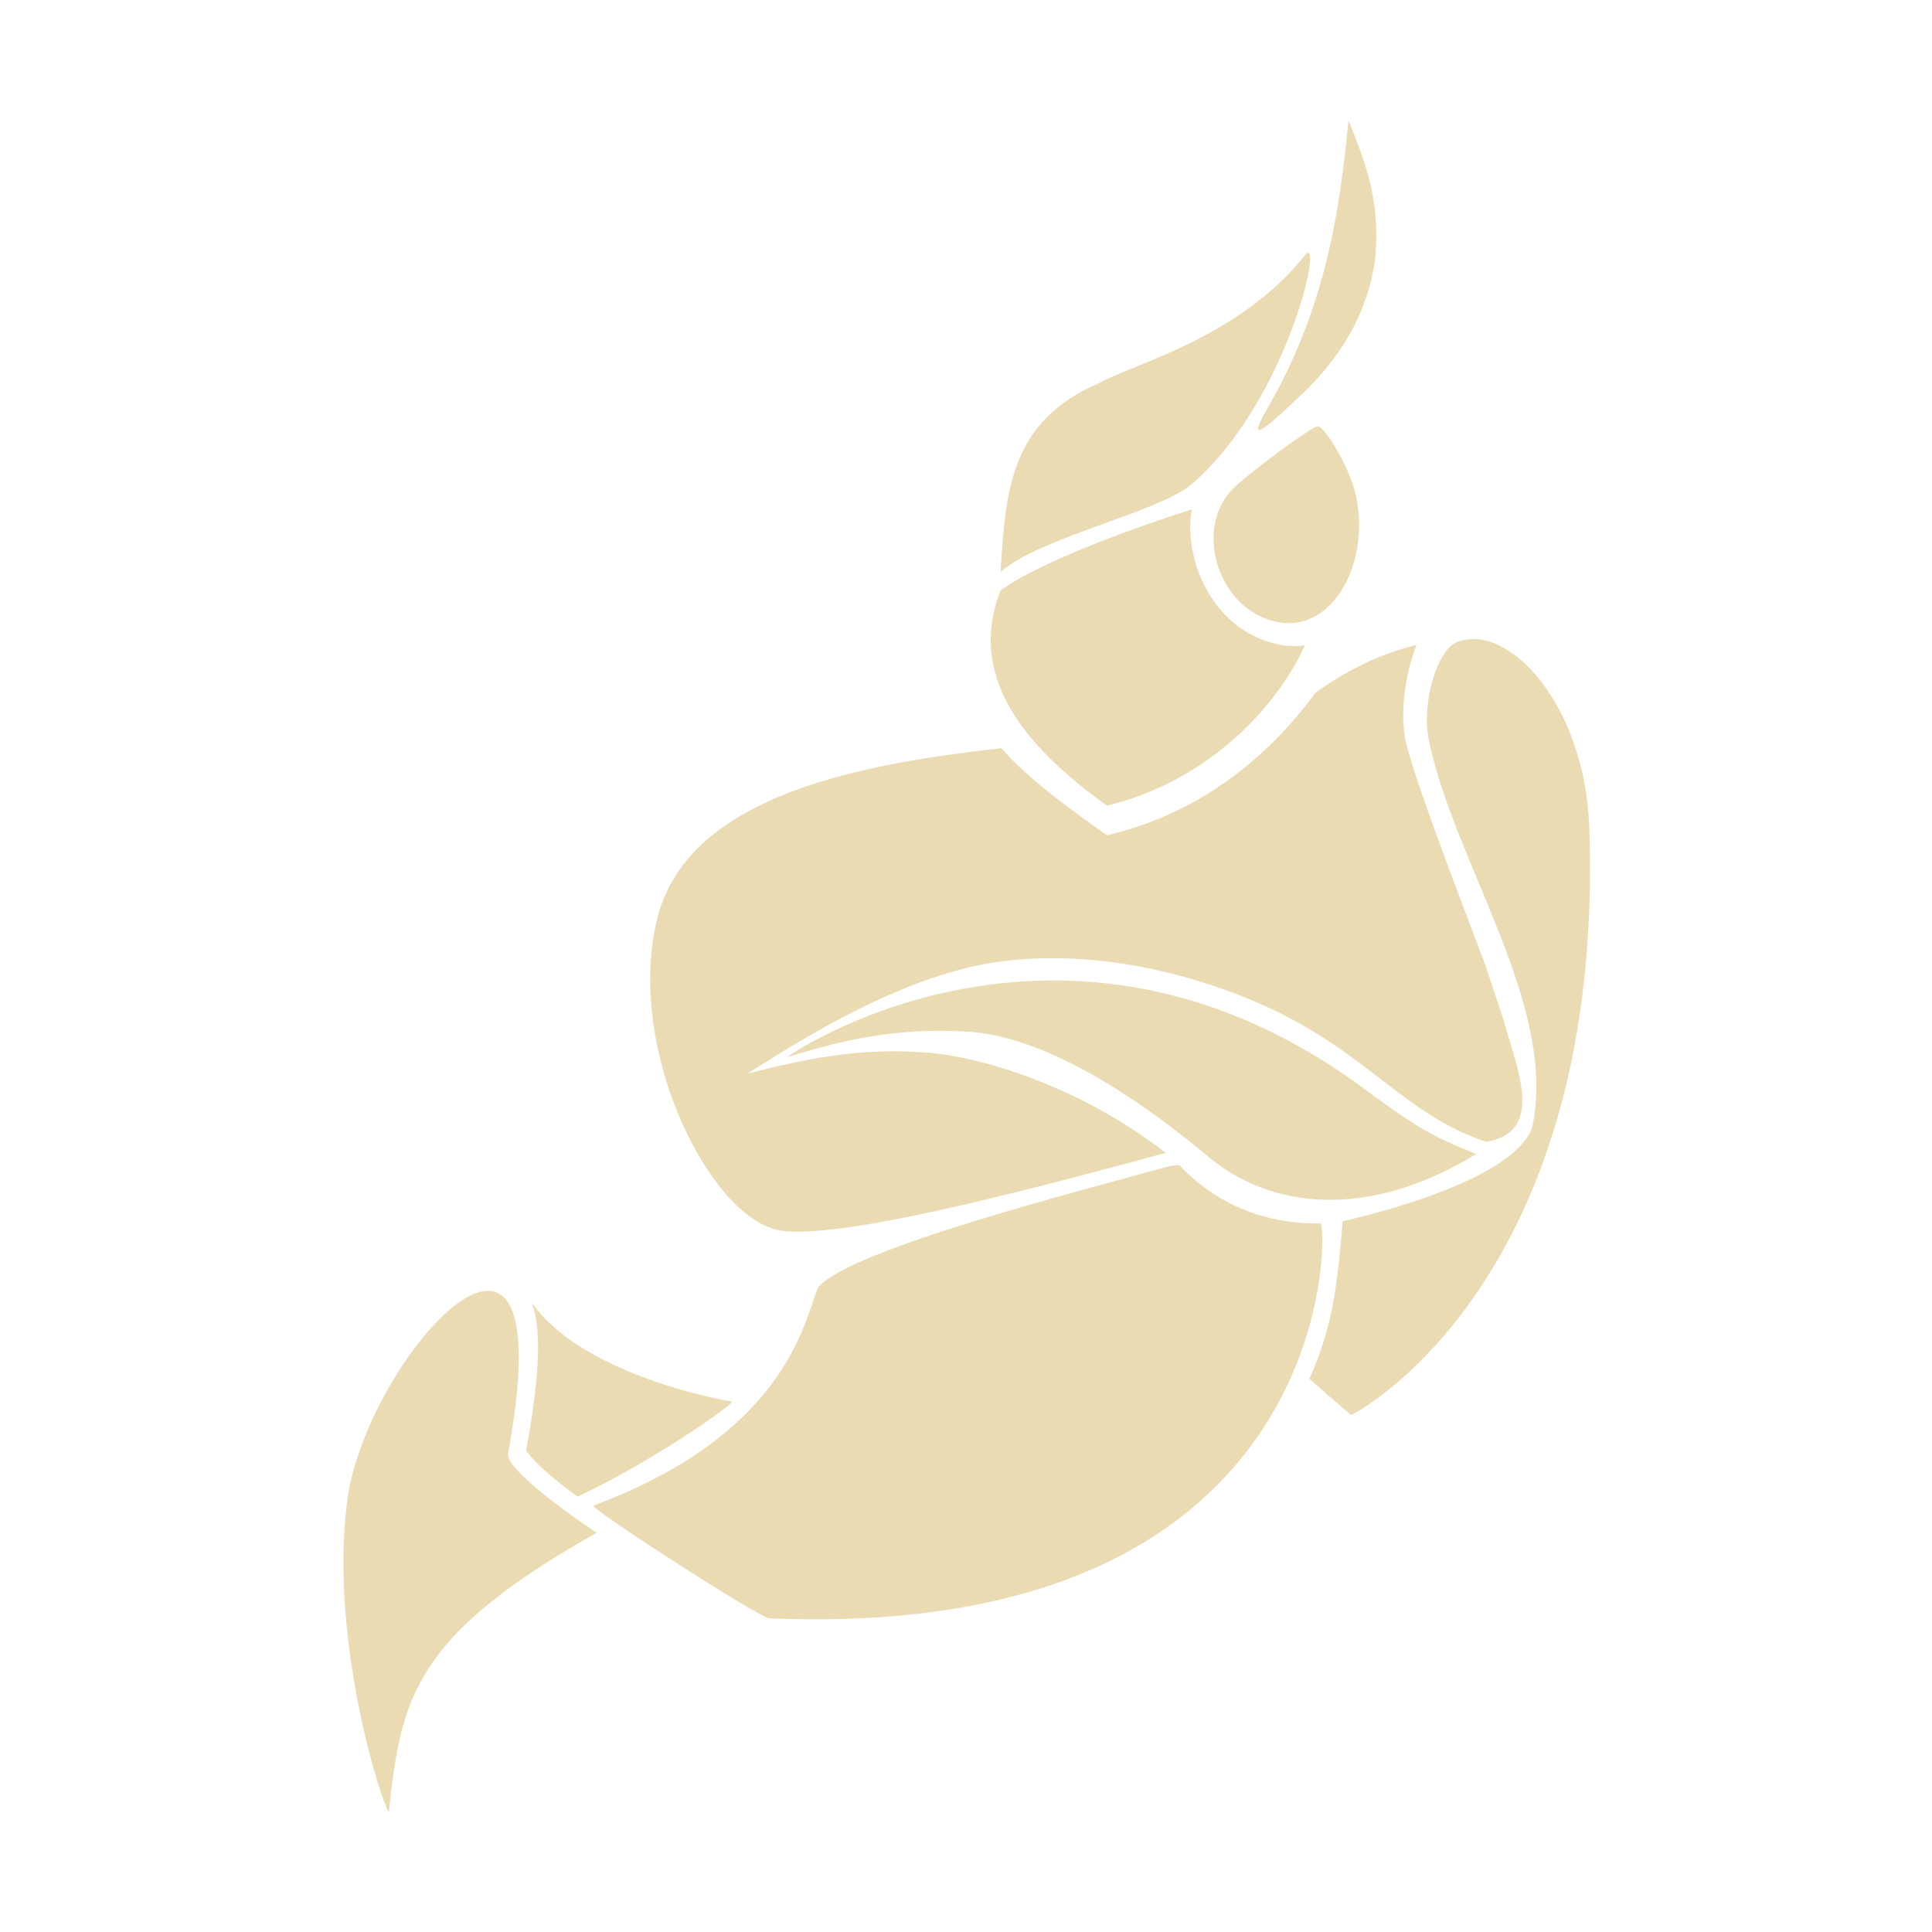
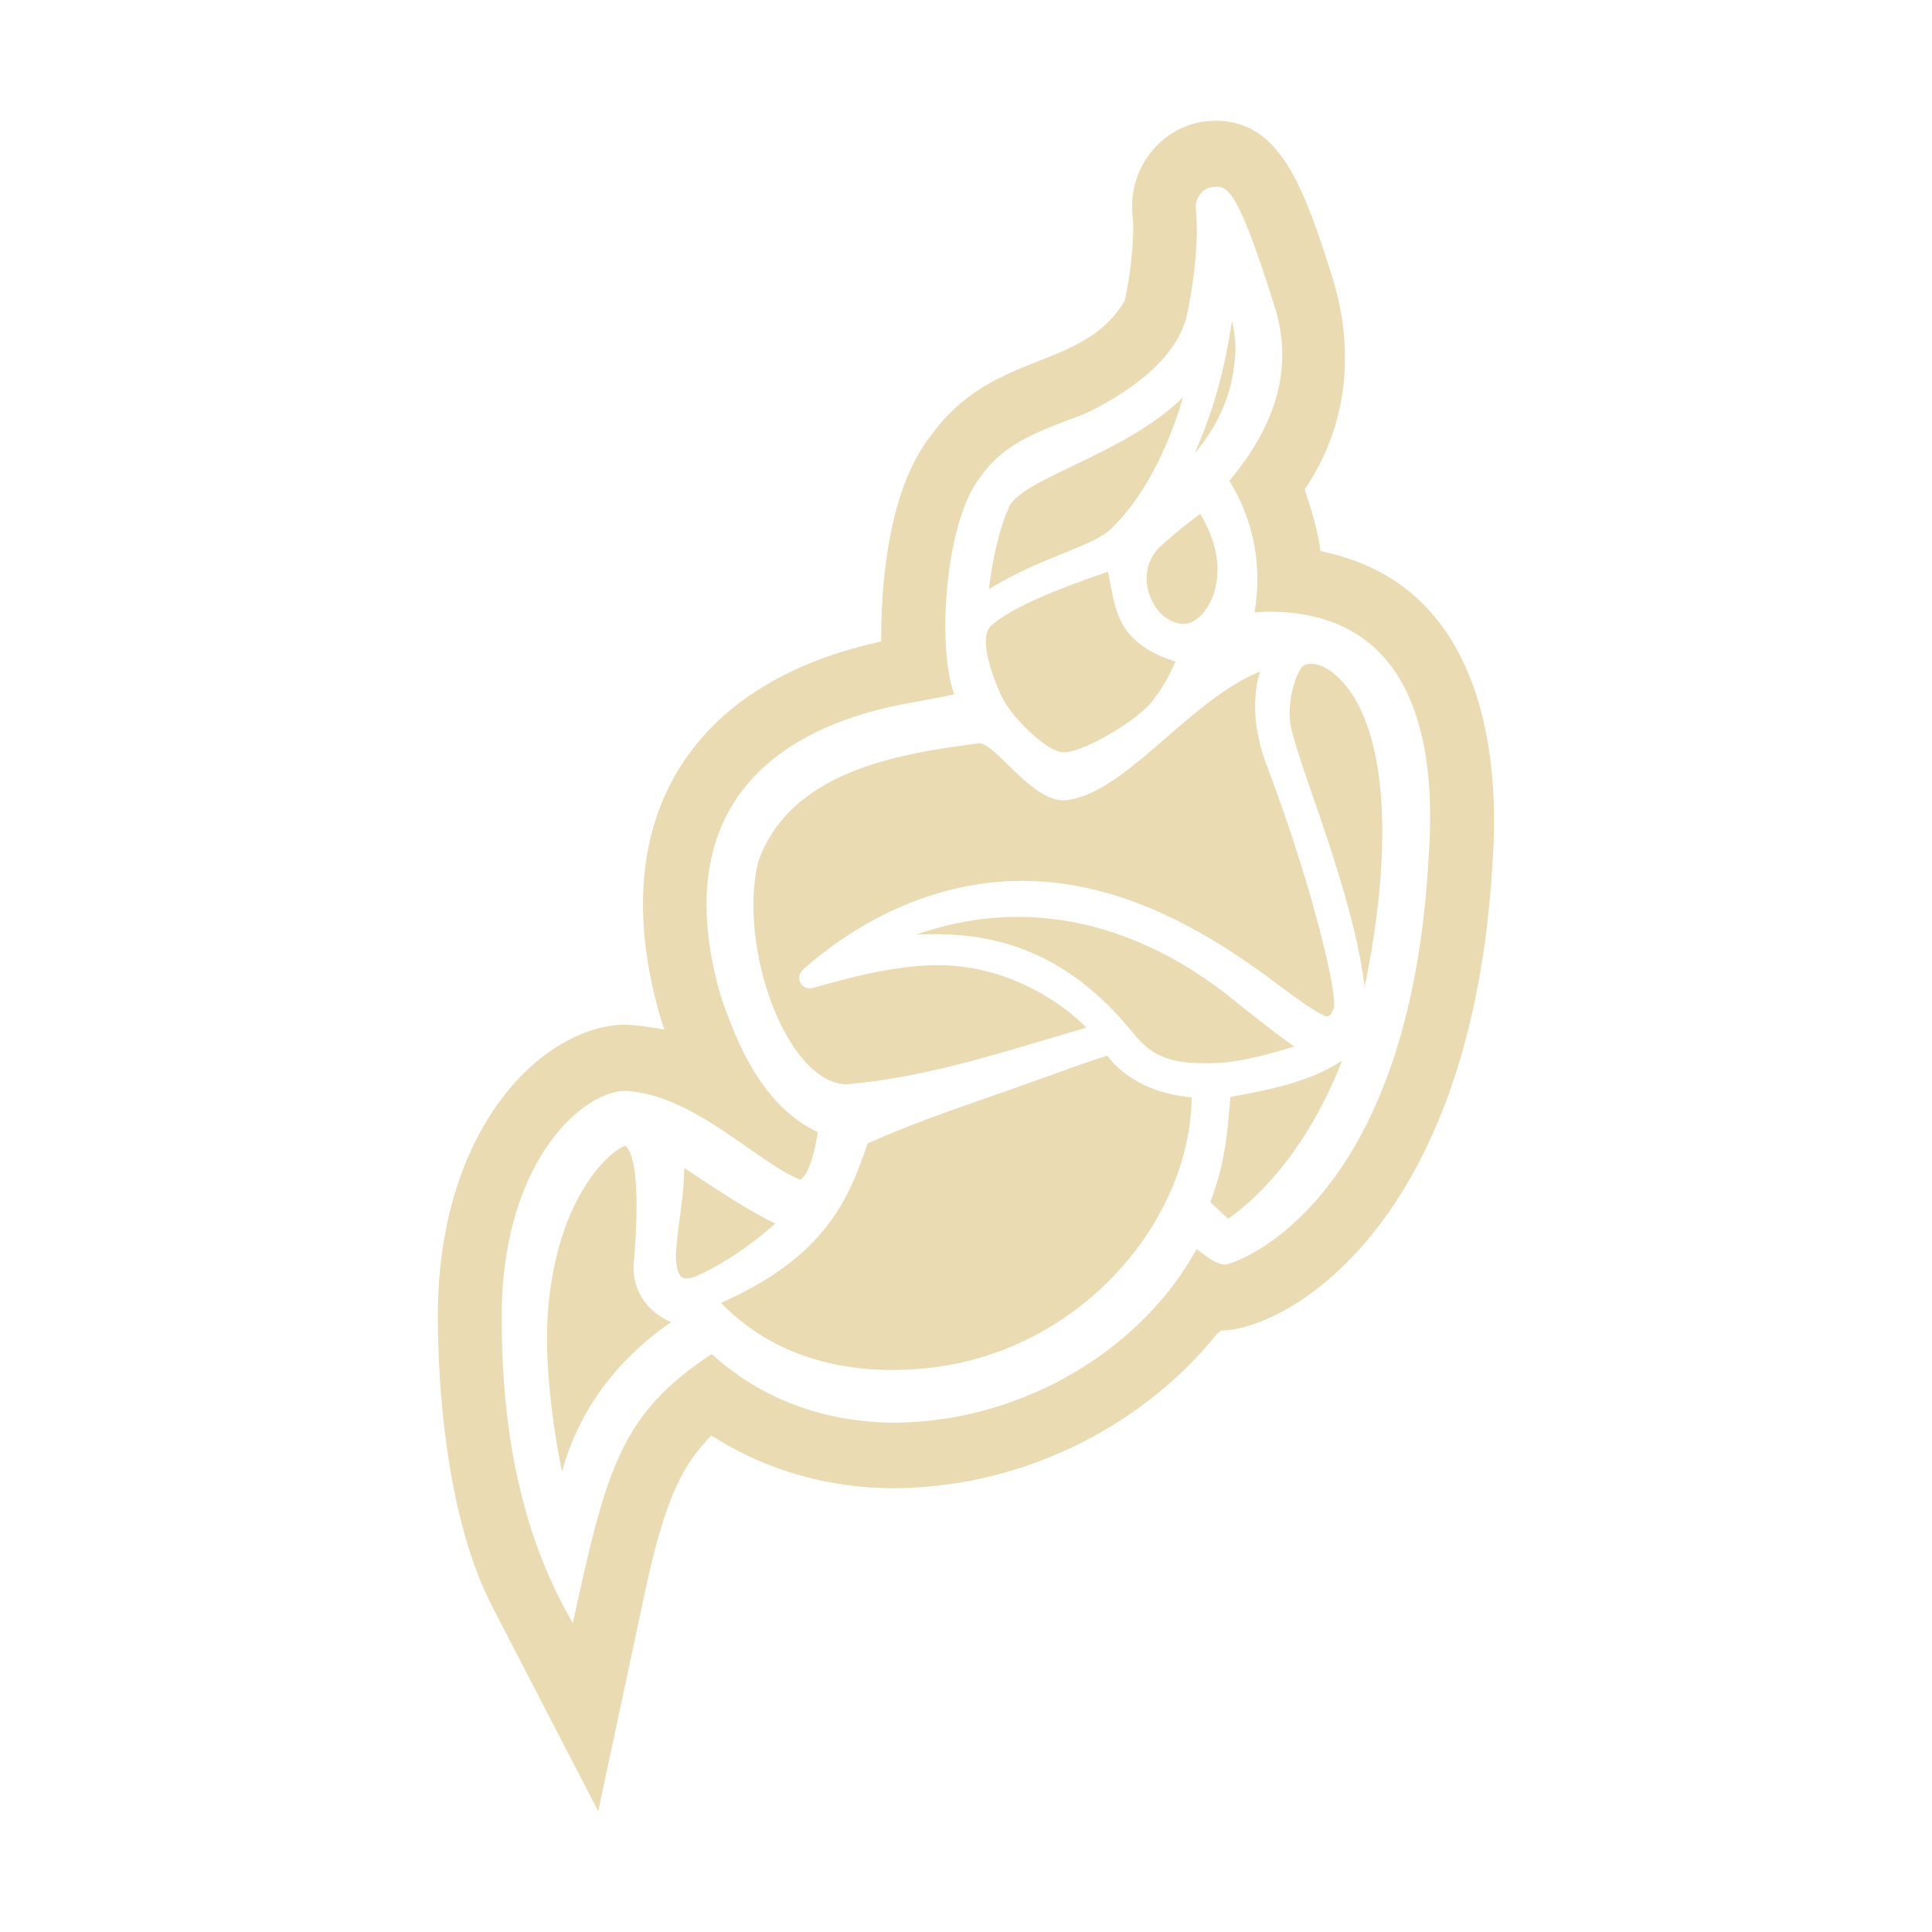
<svg xmlns="http://www.w3.org/2000/svg" width="16" height="16" version="1.1">
  <defs>
    <style id="current-color-scheme" type="text/css">.ColorScheme-Text { color:#ebdbb2; } .ColorScheme-Highlight { color:#458588; }</style>
  </defs>
-   <path class="ColorScheme-Text" d="m11.73 5.342c-0.302 0.071-0.586 0.215-0.835 0.394-0.409 0.556-0.976 1.005-1.729 1.182-0.286-0.207-0.635-0.449-0.873-0.722-1.09 0.124-2.591 0.365-2.85 1.411-0.269 1.085 0.446 2.503 1.027 2.585 0.552 0.077 2.326-0.414 3.184-0.644-0.718-0.559-1.546-0.803-1.997-0.832-0.531-0.042-0.99 0.053-1.466 0.175 0.696-0.448 1.327-0.781 1.95-0.905 0.468-0.088 1.194-0.091 2.066 0.234 1.081 0.403 1.34 0.978 2.099 1.236 0.502-0.078 0.247-0.633 0.143-1.018-0.069-0.209-0.124-0.369-0.146-0.438-0.039-0.117-0.581-1.498-0.66-1.854-0.053-0.243-7e-3 -0.559 0.088-0.805zm-2.619-2.173c-0.757 0.318-0.783 0.918-0.825 1.569 0.317-0.286 1.314-0.496 1.584-0.729 0.795-0.686 1.103-2.103 0.936-1.894-0.54 0.68-1.417 0.899-1.695 1.053zm-4.168 9.526s-0.751-0.496-0.736-0.655c0.493-2.661-1.208-0.768-1.336 0.424-0.136 1.144 0.287 2.462 0.349 2.543 0.102-0.934 0.191-1.452 1.723-2.314zm8.217-5.865c-0.039-0.991-0.664-1.675-1.088-1.515-0.181 0.068-0.301 0.53-0.238 0.816 0.208 1.018 1.068 2.194 0.856 3.201-0.159 0.482-1.571 0.781-1.571 0.781s-0.028 0.412-0.081 0.694c-0.065 0.341-0.194 0.611-0.194 0.611s0.335 0.299 0.348 0.299c0.014 0 2.111-1.084 1.969-4.888zm-0.933 2.728c-0.348-0.141-0.469-0.201-0.924-0.537-2.513-1.868-4.827-0.25-4.781-0.266 0.416-0.131 0.887-0.25 1.497-0.211 0.493 0.032 1.15 0.342 1.96 1.012 0.545 0.476 1.37 0.537 2.245 0.002zm-2.359-5.339c-0.929 0.298-1.432 0.553-1.582 0.672-0.307 0.781 0.314 1.369 0.88 1.781 0.744-0.175 1.364-0.724 1.641-1.328-0.145 0.02-0.299-0.008-0.469-0.102-0.332-0.186-0.533-0.633-0.469-1.022zm1.352-0.148c-0.06-0.237-0.255-0.541-0.307-0.541-0.048 0-0.565 0.383-0.699 0.514-0.302 0.302-0.155 0.85 0.18 1.037 0.568 0.318 0.988-0.38 0.827-1.009zm-0.441-0.803c0.227-0.217 0.53-0.573 0.609-1.115 0.046-0.485-0.073-0.785-0.22-1.157-0.072 0.726-0.178 1.534-0.675 2.392-0.156 0.27-0.071 0.221 0.286-0.121zm-6.375 7.521c0.078 0.197 0.073 0.572-0.045 1.212-0.002 0.005 0 0.01 0 0.015 0.082 0.115 0.253 0.253 0.424 0.379 0.586-0.272 1.323-0.781 1.276-0.788-0.314-0.053-1.284-0.288-1.655-0.818zm5.362-1.14c-0.026 0-0.046 0-0.103 0.014-0.729 0.203-2.594 0.677-2.884 0.993-0.114 0.241-0.226 1.202-1.863 1.812-0.046 0.017 1.375 0.93 1.452 0.934 4.638 0.194 4.631-3.118 4.571-3.27-0.451 7e-3 -0.834-0.15-1.129-0.438-0.015-0.015-0.028-0.03-0.044-0.045z" fill="currentColor" />
+   <path class="ColorScheme-Text" d="m10.061 1c-0.41 0.003-0.727 0.371-0.681 0.791 0.02 0.211-0.033 0.572-0.067 0.702-0.345 0.58-1.084 0.402-1.596 1.104-0.388 0.482-0.422 1.354-0.419 1.714l-0.053 0.014c-1.5 0.341-2.24 1.437-1.789 3.054 0.013 0.049 0.029 0.098 0.045 0.147-0.105-0.019-0.211-0.035-0.318-0.04-0.661 0-1.538 0.814-1.557 2.364-0.003 0.329 0.015 1.63 0.46 2.473l0.868 1.677 0.396-1.855c0.172-0.793 0.325-1.033 0.541-1.257 0.353 0.227 0.859 0.437 1.526 0.437 1.143-0.012 2.107-0.582 2.665-1.283l0.031-0.023c0.533-0.004 2.083-0.86 2.249-3.9 0.051-0.732-0.017-2.246-1.384-2.545l-0.042-0.012c-0.023-0.174-0.076-0.342-0.131-0.509 0.347-0.512 0.411-1.106 0.248-1.694-0.259-0.837-0.456-1.36-0.993-1.36zm0 0.546c0.101 0 0.184 2.2e-5 0.491 0.981 0.179 0.548-0.019 1.034-0.371 1.455 0.204 0.33 0.273 0.706 0.209 1.087v0.003c0.034-0.003 0.072-0.006 0.117-0.006 1.213 0 1.391 1.096 1.325 2.019-0.153 2.917-1.615 3.386-1.688 3.388-0.092-0.009-0.162-0.077-0.234-0.129-0.438 0.803-1.401 1.425-2.492 1.438-0.591 0-1.119-0.198-1.524-0.569-0.744 0.494-0.867 0.918-1.15 2.229-0.458-0.784-0.595-1.687-0.589-2.585 0.016-1.243 0.669-1.823 1.027-1.823 0.568 0.032 1.086 0.593 1.446 0.736 0.089-0.052 0.135-0.329 0.145-0.394-0.447-0.21-0.666-0.71-0.812-1.153-0.176-0.633-0.14-1.156 0.106-1.559 0.399-0.655 1.253-0.806 1.532-0.854 0.101-0.021 0.204-0.037 0.304-0.06-0.148-0.397-0.075-1.455 0.226-1.812 0.207-0.297 0.553-0.392 0.871-0.518 0.586-0.29 0.77-0.586 0.823-0.785 0.041-0.164 0.112-0.598 0.081-0.897-0.013-0.104 0.066-0.193 0.156-0.19zm0.142 1.11c-0.056 0.371-0.143 0.725-0.31 1.099 0.181-0.213 0.288-0.443 0.324-0.699 0.014-0.106 0.029-0.21-0.014-0.4zm-0.405 0.633c-0.484 0.48-1.341 0.67-1.446 0.917v0.006c-0.092 0.199-0.143 0.497-0.162 0.667 0.426-0.263 0.856-0.353 1.002-0.492 0.326-0.302 0.522-0.803 0.606-1.099zm0.142 0.966c-0.073 0.052-0.217 0.167-0.315 0.256-0.235 0.206-0.107 0.527 0.047 0.615 0.128 0.082 0.277 0.049 0.377-0.198 0.077-0.238 0.014-0.463-0.109-0.673zm-0.765 0.48c-0.656 0.224-0.854 0.351-0.963 0.443-0.059 0.049-0.092 0.187 0.073 0.569 0.084 0.192 0.371 0.457 0.494 0.48 0.146 0.039 0.678-0.275 0.784-0.449 0.074-0.089 0.124-0.195 0.173-0.299-0.441-0.138-0.488-0.383-0.533-0.601-0.002-0.02-0.025-0.133-0.028-0.144zm1.627 0.774c-0.059 0.024-0.153 0.301-0.112 0.506 0.071 0.35 0.517 1.374 0.611 2.157 0.083-0.387 0.324-1.702-0.084-2.393-0.16-0.257-0.333-0.309-0.416-0.27zm-0.366 0.052c-0.602 0.242-1.135 1.042-1.632 1.067-0.264 0-0.565-0.476-0.695-0.472-0.701 0.088-1.573 0.241-1.833 0.989v0.003c-0.161 0.697 0.231 1.808 0.728 1.832 0.682-0.055 1.337-0.28 1.992-0.469-0.066-0.075-0.535-0.518-1.231-0.518-0.462 0-0.991 0.186-1.058 0.193-0.037-2.53e-4 -0.071-0.024-0.084-0.06-0.017-0.058 0.02-0.086 0.031-0.101 0.721-0.629 1.423-0.73 1.803-0.73 0.801-0.002 1.51 0.392 2.132 0.863 0.145 0.106 0.268 0.201 0.377 0.253 0.042 0.02 0.056-0.008 0.078-0.055 0.044-0.098-0.182-1.032-0.539-1.979-0.154-0.385-0.117-0.655-0.07-0.817zm-2.855 2.18c0.586-0.032 1.217 0.091 1.803 0.814 0.112 0.135 0.232 0.25 0.575 0.25 0.264 0.009 0.51-0.064 0.759-0.138-0.142-0.1-0.307-0.23-0.53-0.408-0.492-0.394-1.437-0.93-2.606-0.517zm1.591 1.001c-0.206 0.063-0.408 0.142-0.611 0.213-0.46 0.166-0.929 0.313-1.376 0.515-0.162 0.48-0.362 0.941-1.214 1.32 0.512 0.528 1.189 0.584 1.641 0.546 1.293-0.097 2.246-1.198 2.257-2.249-0.506-0.042-0.698-0.344-0.698-0.345zm1.942 0.043c-0.223 0.142-0.463 0.218-0.924 0.299-0.028 0.338-0.049 0.558-0.167 0.871l0.148 0.138c0.143-0.098 0.617-0.469 0.943-1.308zm-5.944 0.707c-0.067 0.016-0.525 0.336-0.625 1.288-0.05 0.46 0.036 1.049 0.109 1.409 0.169-0.618 0.567-1.008 0.904-1.24-0.218-0.089-0.337-0.297-0.307-0.518 0.059-0.716-0.022-0.888-0.059-0.929-0.012-0.013-0.013-0.014-0.022-0.011zm0.497 0.181c-0.005 0.246-0.039 0.377-0.067 0.667-0.011 0.158 0.023 0.213 0.036 0.227 0.027 0.037 0.099 0.015 0.126 0.003 0.274-0.118 0.533-0.325 0.659-0.437-0.193-0.09-0.486-0.28-0.753-0.46z" fill="currentColor" />
</svg>
